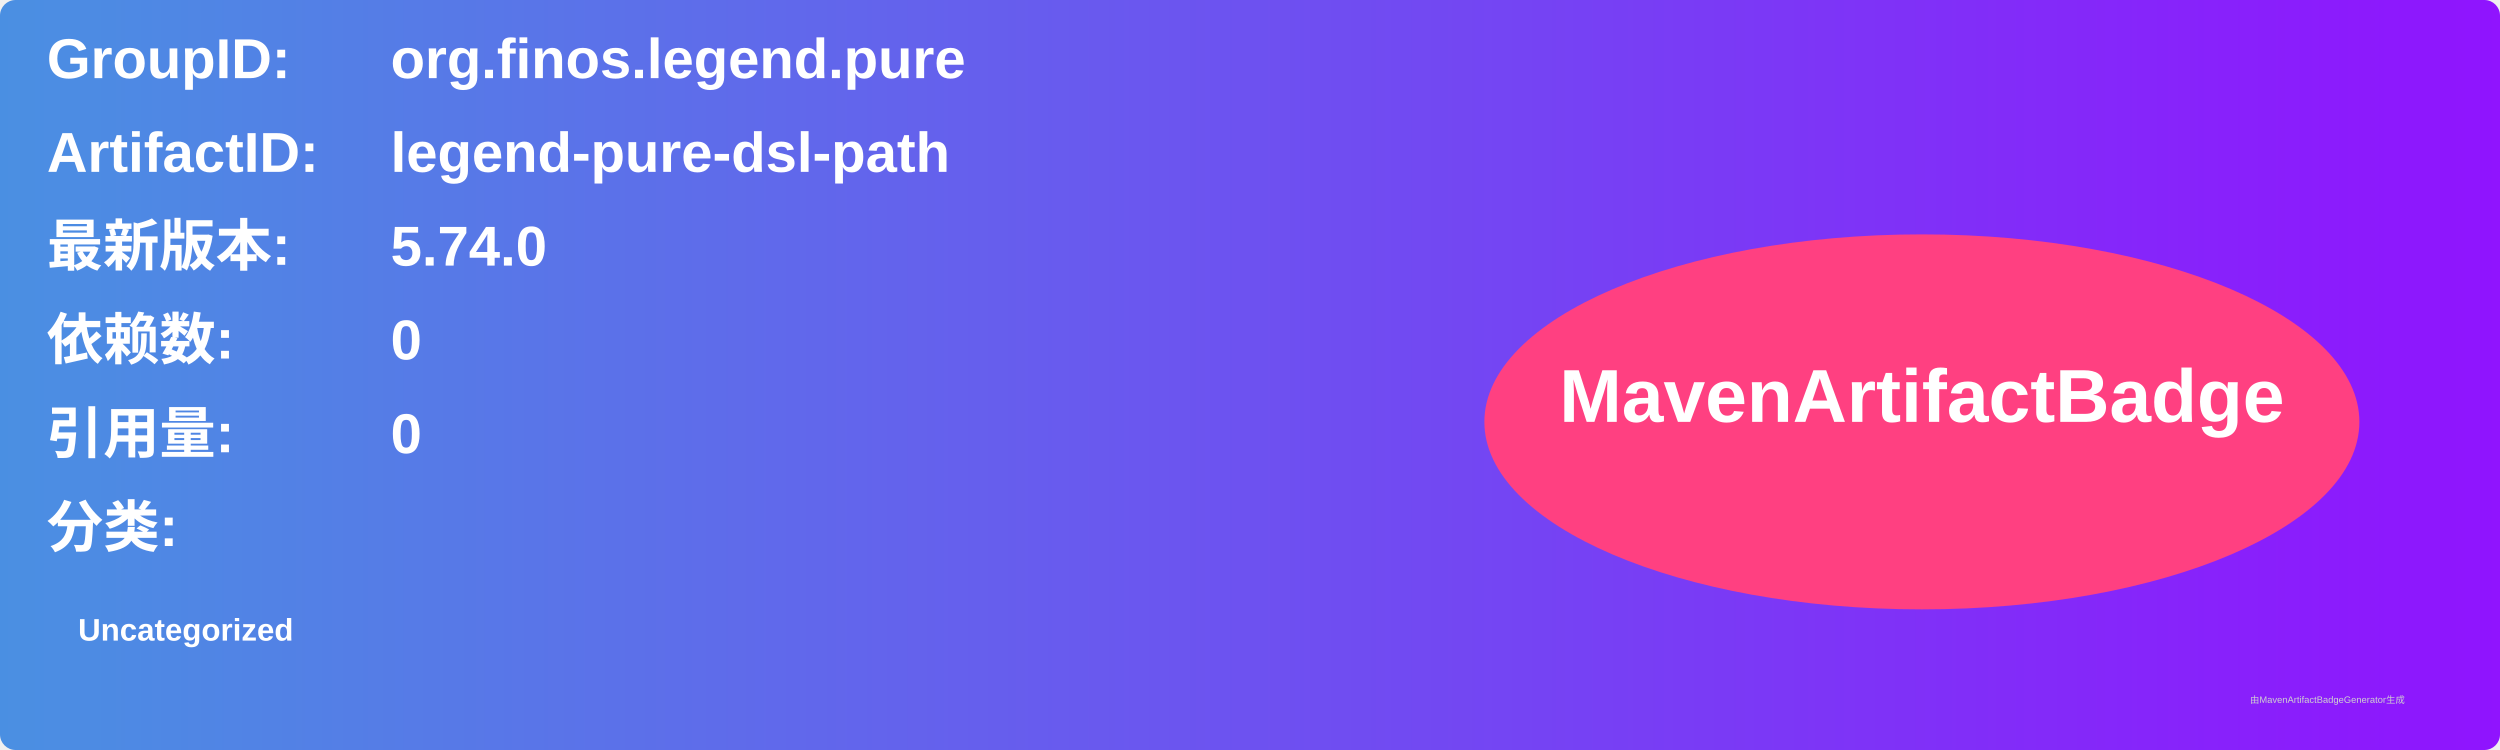
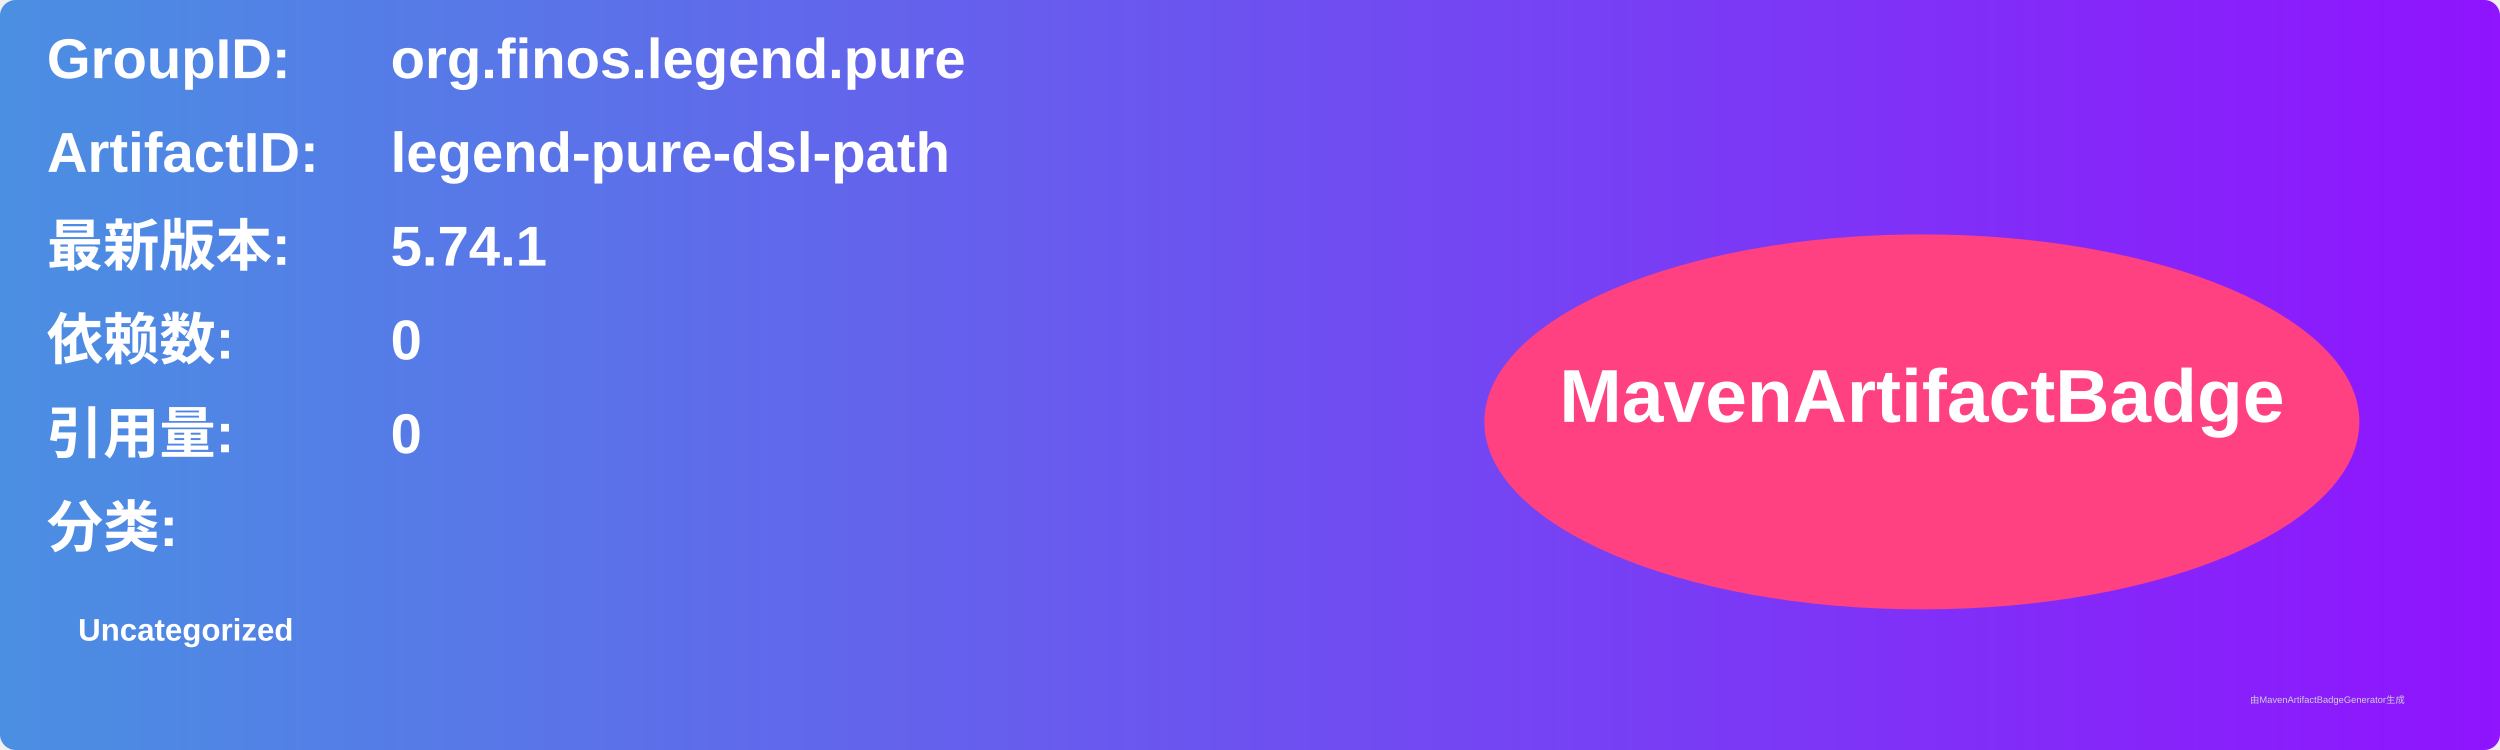
<svg xmlns="http://www.w3.org/2000/svg" width="800" height="240" viewBox="0 0 800 240">
  <linearGradient id="grad" x1="0%" y1="0%" x2="100%" y2="0%">
    <stop offset="0%" stop-color="#4a90e2" />
    <stop offset="100%" stop-color="#9013fe" />
  </linearGradient>
  <rect width="100%" height="100%" rx="5" ry="5" fill="url(#grad)" />
  <g transform="translate(15, 15)">
    <text x="0" y="10" font-family="Arial" font-size="18" fill="white" font-weight="bold" width="260">GroupID:</text>
    <text x="110" y="10" font-family="Arial" font-size="18" fill="white" font-weight="bold" width="460">org.finos.legend.pure</text>
    <text x="0" y="40" font-family="Arial" font-size="18" fill="white" font-weight="bold" width="260">ArtifactID:</text>
    <text x="110" y="40" font-family="Arial" font-size="18" fill="white" font-weight="bold" width="460">legend-pure-dsl-path</text>
    <text x="0" y="70" font-family="Arial" font-size="18" fill="white" font-weight="bold">最新版本:</text>
    <text x="110" y="70" font-family="Arial" font-size="18" fill="white" font-weight="bold">
-       <tspan font-weight="bold">5.74.0</tspan>
+       <tspan font-weight="bold">5.74.1</tspan>
    </text>
    <text x="0" y="100" font-family="Arial" font-size="18" fill="white" font-weight="bold">依赖数: </text>
    <text x="110" y="100" font-family="Arial" font-size="18" fill="white">
      <tspan font-weight="bold">0</tspan>
    </text>
    <text x="0" y="130" font-family="Arial" font-size="18" fill="white" font-weight="bold">引用量: </text>
    <text x="110" y="130" font-family="Arial" font-size="18" fill="white">
      <tspan font-weight="bold">0</tspan>
    </text>
    <text x="0" y="160" font-family="Arial" font-size="18" fill="white" font-weight="bold">分类:</text>
    <text x="10" y="190" font-family="Arial" font-size="10" fill="white">
      <tspan font-weight="bold">Uncategorized</tspan>
    </text>
    <ellipse cx="600" cy="120" rx="140" ry="60" fill="#ff4081" />
    <text x="600" y="120" text-anchor="middle" font-family="Arial" font-size="24" fill="white" font-weight="bold">MavenArtifactBadge</text>
  </g>
  <text x="720" y="225" font-family="Arial" font-size="3" fill="#d0d0d0">由MavenArtifactBadgeGenerator生成</text>
</svg>
